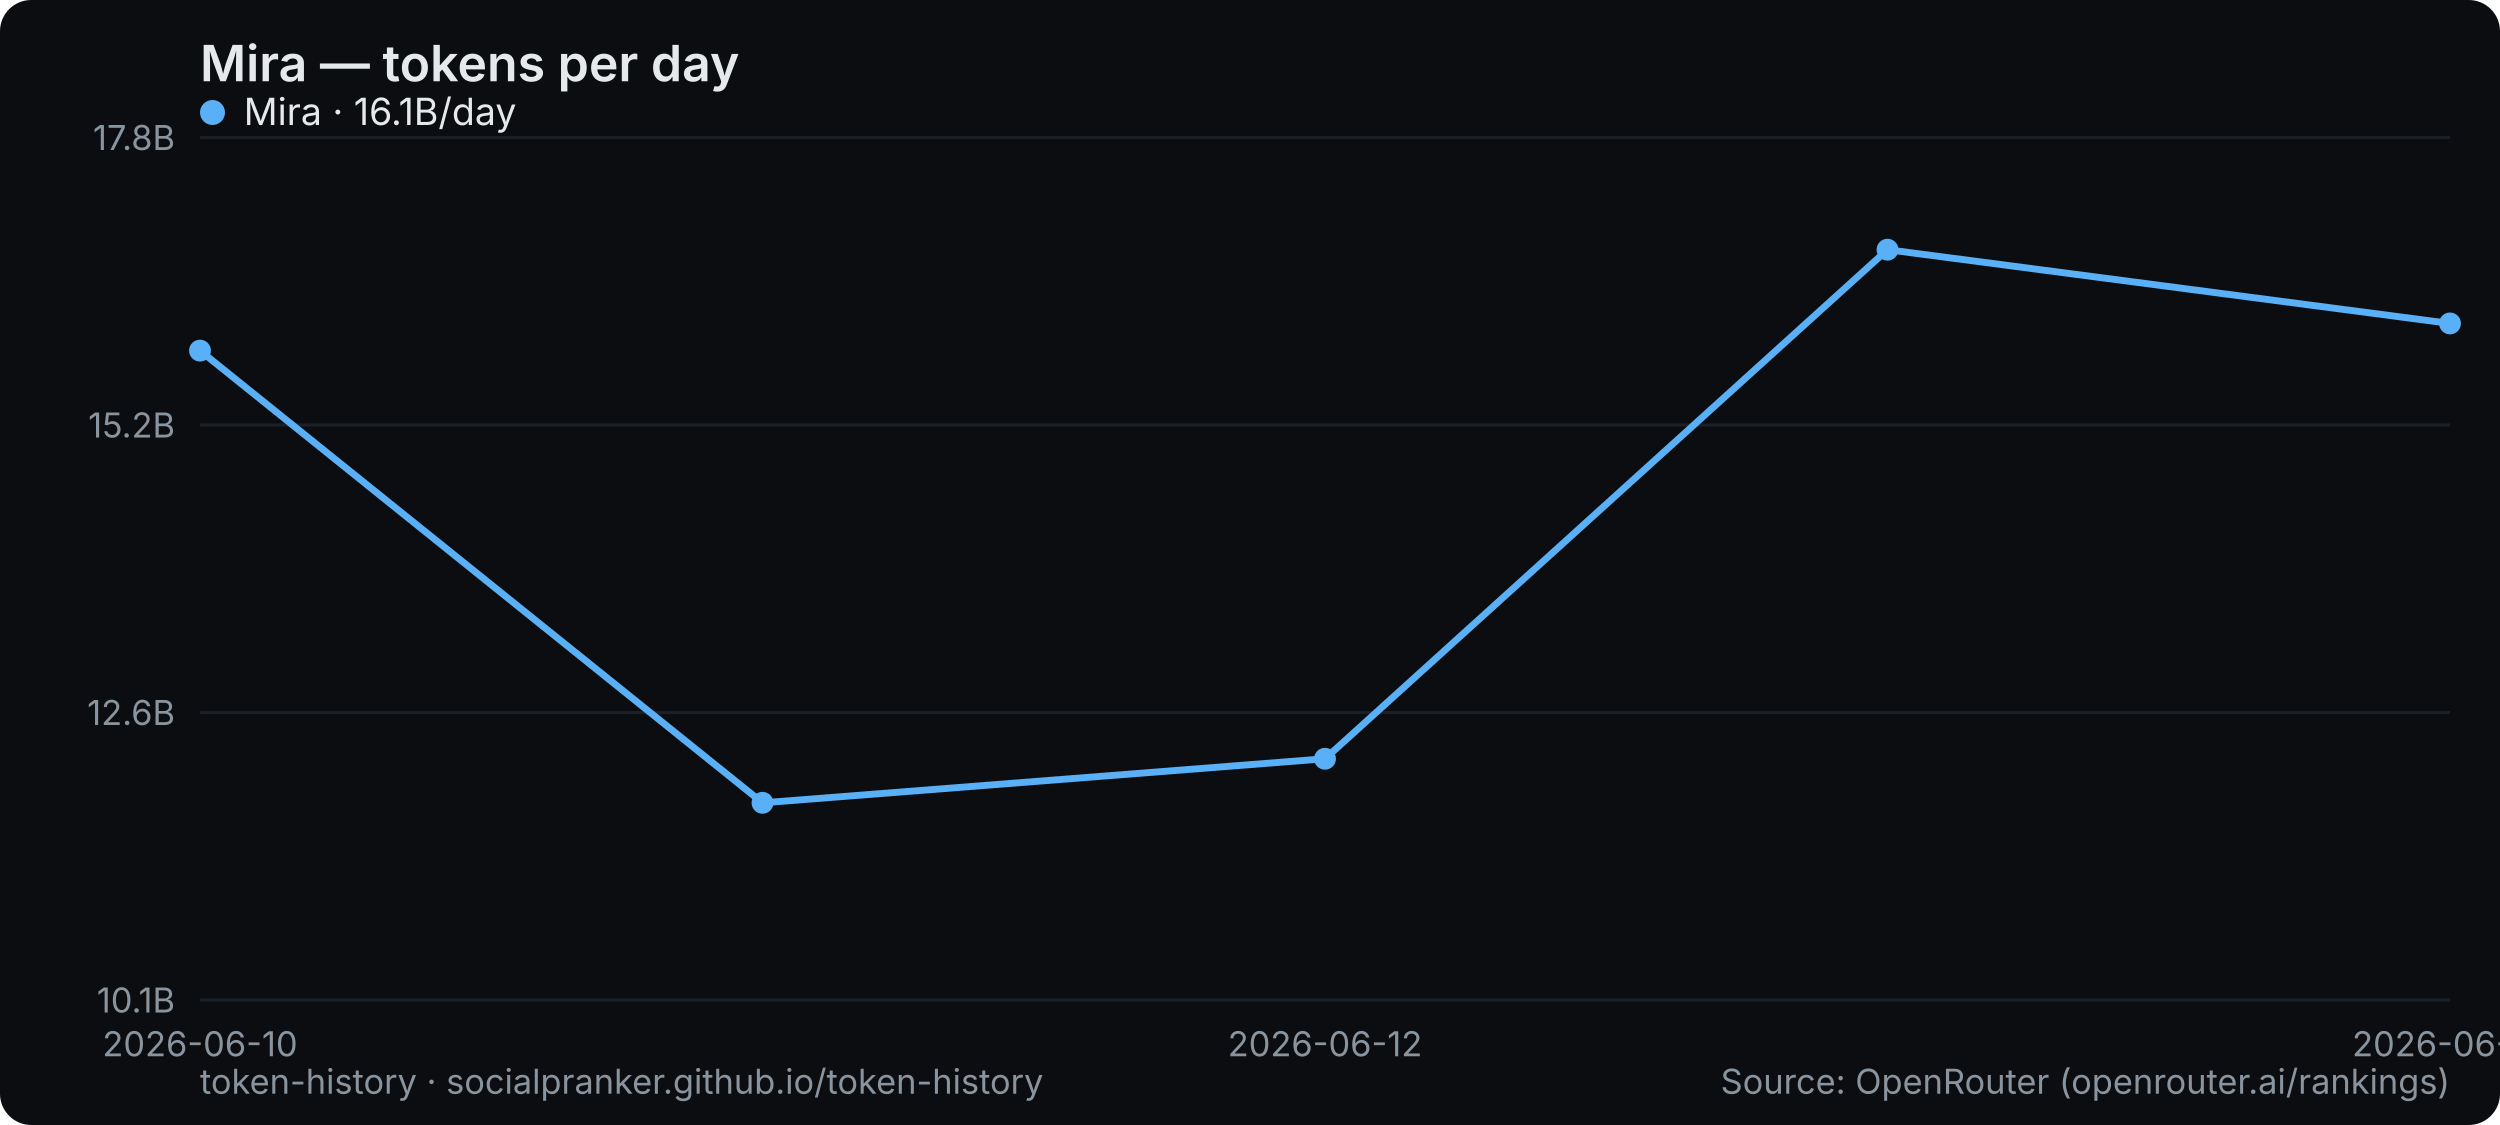
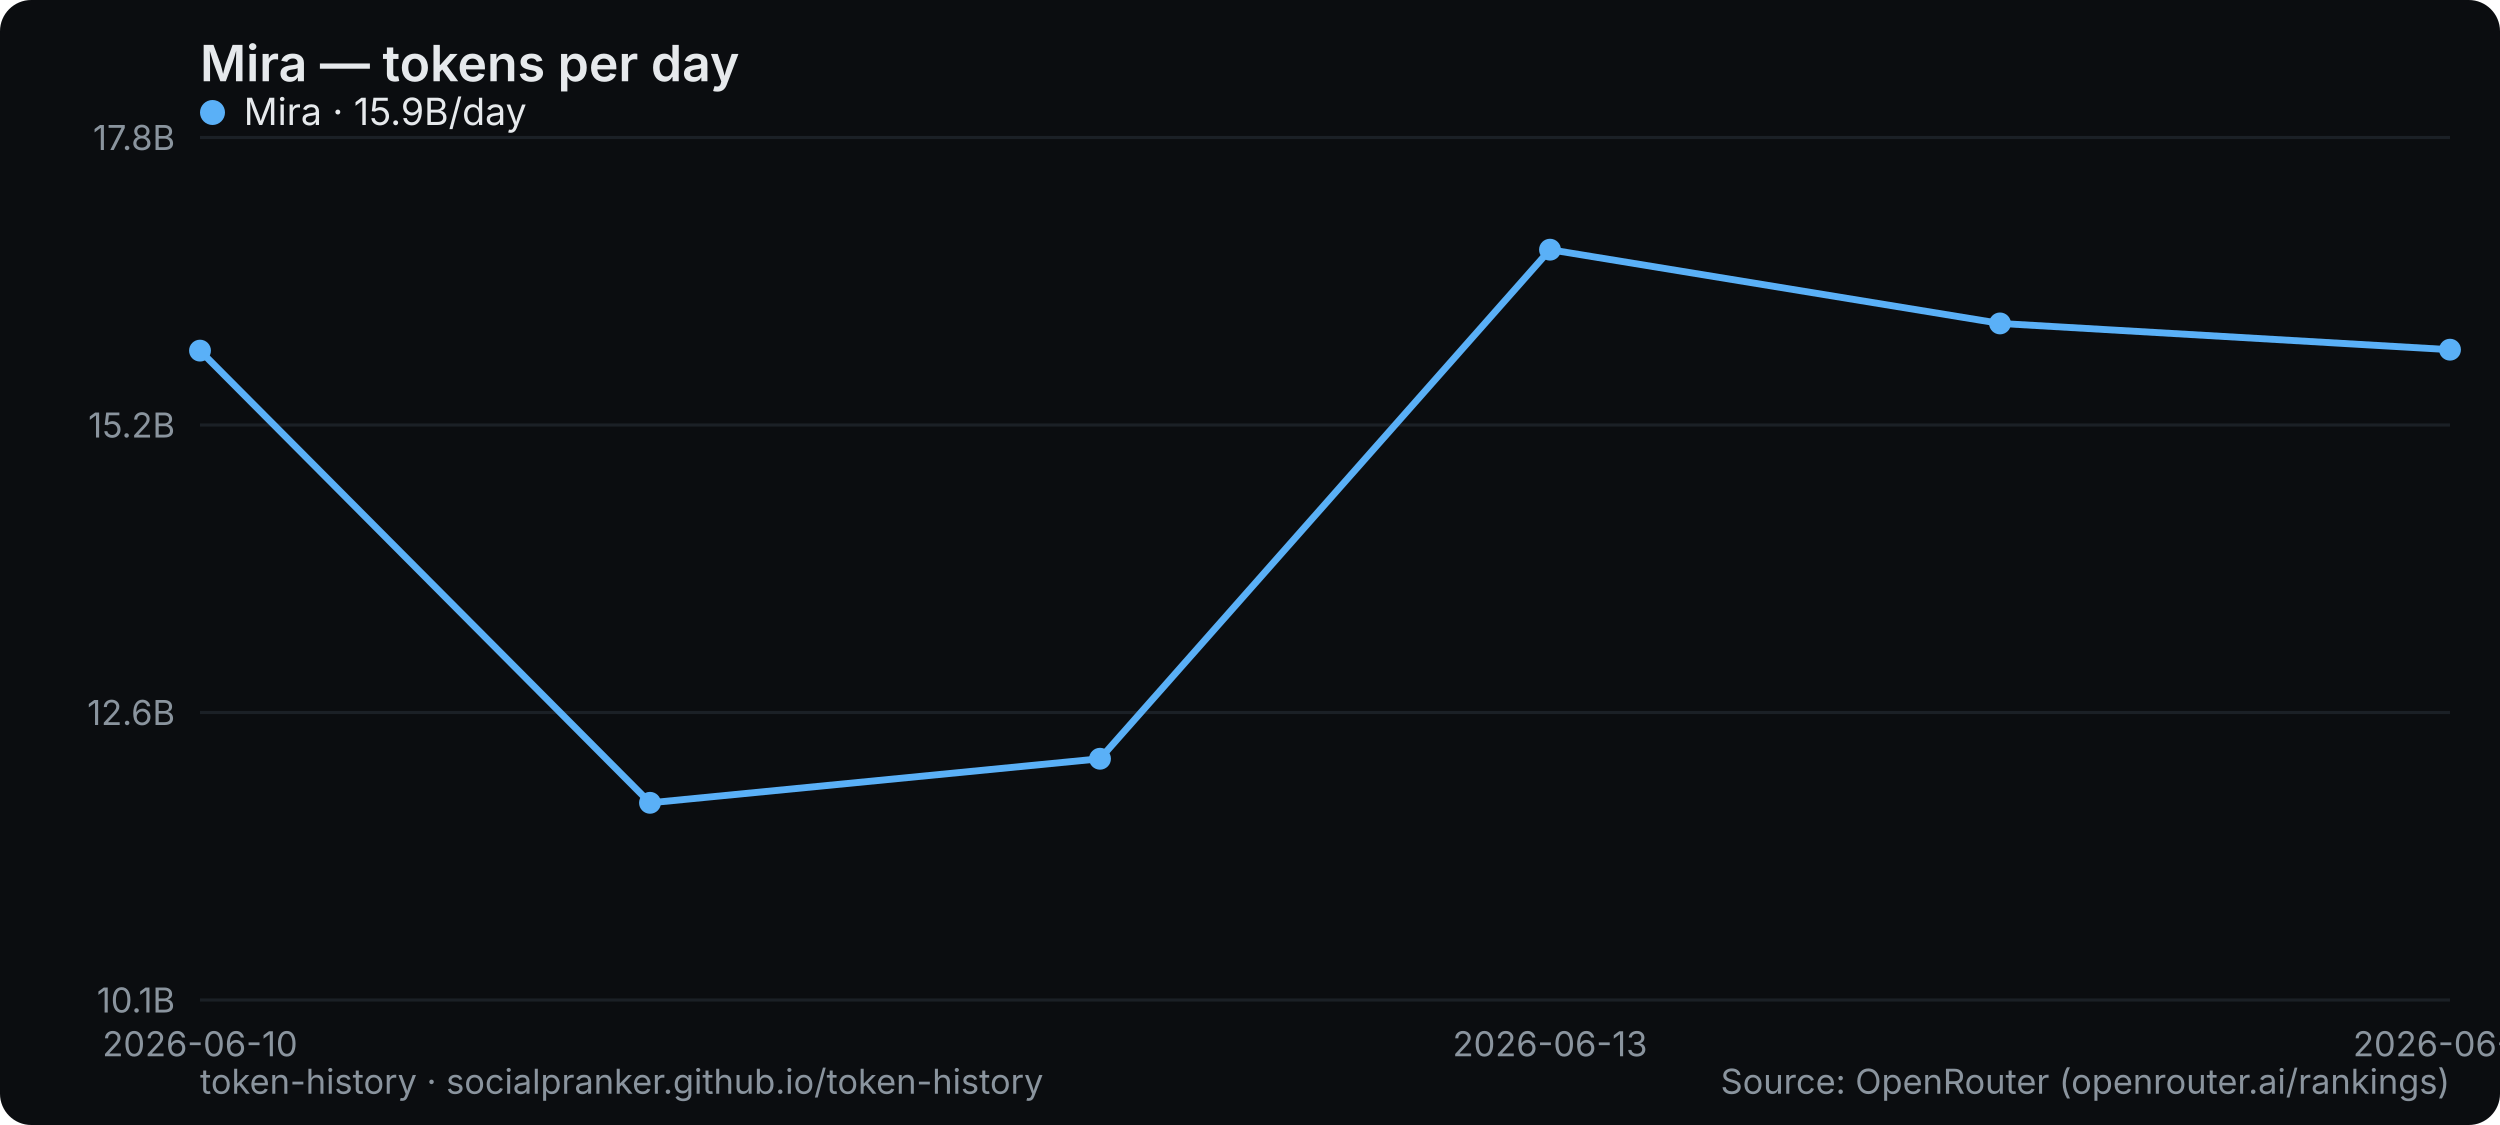
<svg xmlns="http://www.w3.org/2000/svg" width="800" height="360" viewBox="0 0 800 360" role="img" aria-label="Mira — tokens per day">
  <rect width="800" height="360" rx="10" fill="#0b0d10" />
  <text x="64" y="26" font-family="system-ui,-apple-system,Segoe UI,sans-serif" font-size="16" font-weight="600" fill="#e6e9ec">Mira — tokens per day</text>
  <line x1="64" y1="320" x2="784" y2="320" stroke="#1b2026" stroke-width="1" />
  <text x="56" y="324" text-anchor="end" font-family="system-ui,-apple-system,Segoe UI,sans-serif" font-size="11" fill="#8a949e">10.1B</text>
  <line x1="64" y1="228" x2="784" y2="228" stroke="#1b2026" stroke-width="1" />
  <text x="56" y="232" text-anchor="end" font-family="system-ui,-apple-system,Segoe UI,sans-serif" font-size="11" fill="#8a949e">12.6B</text>
  <line x1="64" y1="136" x2="784" y2="136" stroke="#1b2026" stroke-width="1" />
  <text x="56" y="140" text-anchor="end" font-family="system-ui,-apple-system,Segoe UI,sans-serif" font-size="11" fill="#8a949e">15.2B</text>
  <line x1="64" y1="44" x2="784" y2="44" stroke="#1b2026" stroke-width="1" />
  <text x="56" y="48" text-anchor="end" font-family="system-ui,-apple-system,Segoe UI,sans-serif" font-size="11" fill="#8a949e">17.8B</text>
  <text x="64" y="338" text-anchor="middle" font-family="system-ui,-apple-system,Segoe UI,sans-serif" font-size="11" fill="#8a949e">2026-06-10</text>
-   <text x="424" y="338" text-anchor="middle" font-family="system-ui,-apple-system,Segoe UI,sans-serif" font-size="11" fill="#8a949e">2026-06-12</text>
-   <text x="784" y="338" text-anchor="middle" font-family="system-ui,-apple-system,Segoe UI,sans-serif" font-size="11" fill="#8a949e">2026-06-14</text>
-   <polyline points="64.0,112.2 244.0,256.9 424.0,242.8 604.0,79.9 784.0,103.5" fill="none" stroke="#5ab0f7" stroke-width="2.2" stroke-linejoin="round" stroke-linecap="round" />
+   <text x="496" y="338" text-anchor="middle" font-family="system-ui,-apple-system,Segoe UI,sans-serif" font-size="11" fill="#8a949e">2026-06-13</text>
+   <text x="784" y="338" text-anchor="middle" font-family="system-ui,-apple-system,Segoe UI,sans-serif" font-size="11" fill="#8a949e">2026-06-15</text>
+   <polyline points="64.0,112.2 208.0,256.9 352.0,242.8 496.0,79.9 640.0,103.5 784.0,111.9" fill="none" stroke="#5ab0f7" stroke-width="2.2" stroke-linejoin="round" stroke-linecap="round" />
  <circle cx="64.0" cy="112.2" r="3.5" fill="#5ab0f7" />
-   <circle cx="244.0" cy="256.9" r="3.5" fill="#5ab0f7" />
-   <circle cx="424.0" cy="242.8" r="3.5" fill="#5ab0f7" />
-   <circle cx="604.0" cy="79.9" r="3.5" fill="#5ab0f7" />
-   <circle cx="784.0" cy="103.5" r="3.5" fill="#5ab0f7" />
+   <circle cx="208.0" cy="256.9" r="3.5" fill="#5ab0f7" />
+   <circle cx="352.0" cy="242.8" r="3.5" fill="#5ab0f7" />
+   <circle cx="496.0" cy="79.9" r="3.5" fill="#5ab0f7" />
+   <circle cx="640.0" cy="103.5" r="3.5" fill="#5ab0f7" />
+   <circle cx="784.0" cy="111.9" r="3.5" fill="#5ab0f7" />
  <g font-family="system-ui,-apple-system,Segoe UI,sans-serif" font-size="12">
    <circle cx="68" cy="36" r="4" fill="#5ab0f7" />
-     <text x="78" y="40" fill="#e6e9ec">Mira · 16.1B/day</text>
+     <text x="78" y="40" fill="#e6e9ec">Mira · 15.9B/day</text>
  </g>
  <text x="64" y="350" font-family="system-ui,-apple-system,Segoe UI,sans-serif" font-size="11" fill="#8a949e">token-history · socialpranker.github.io/token-history</text>
  <text x="784" y="350" text-anchor="end" font-family="system-ui,-apple-system,Segoe UI,sans-serif" font-size="11" fill="#8a949e">Source: OpenRouter (openrouter.ai/rankings)</text>
</svg>
